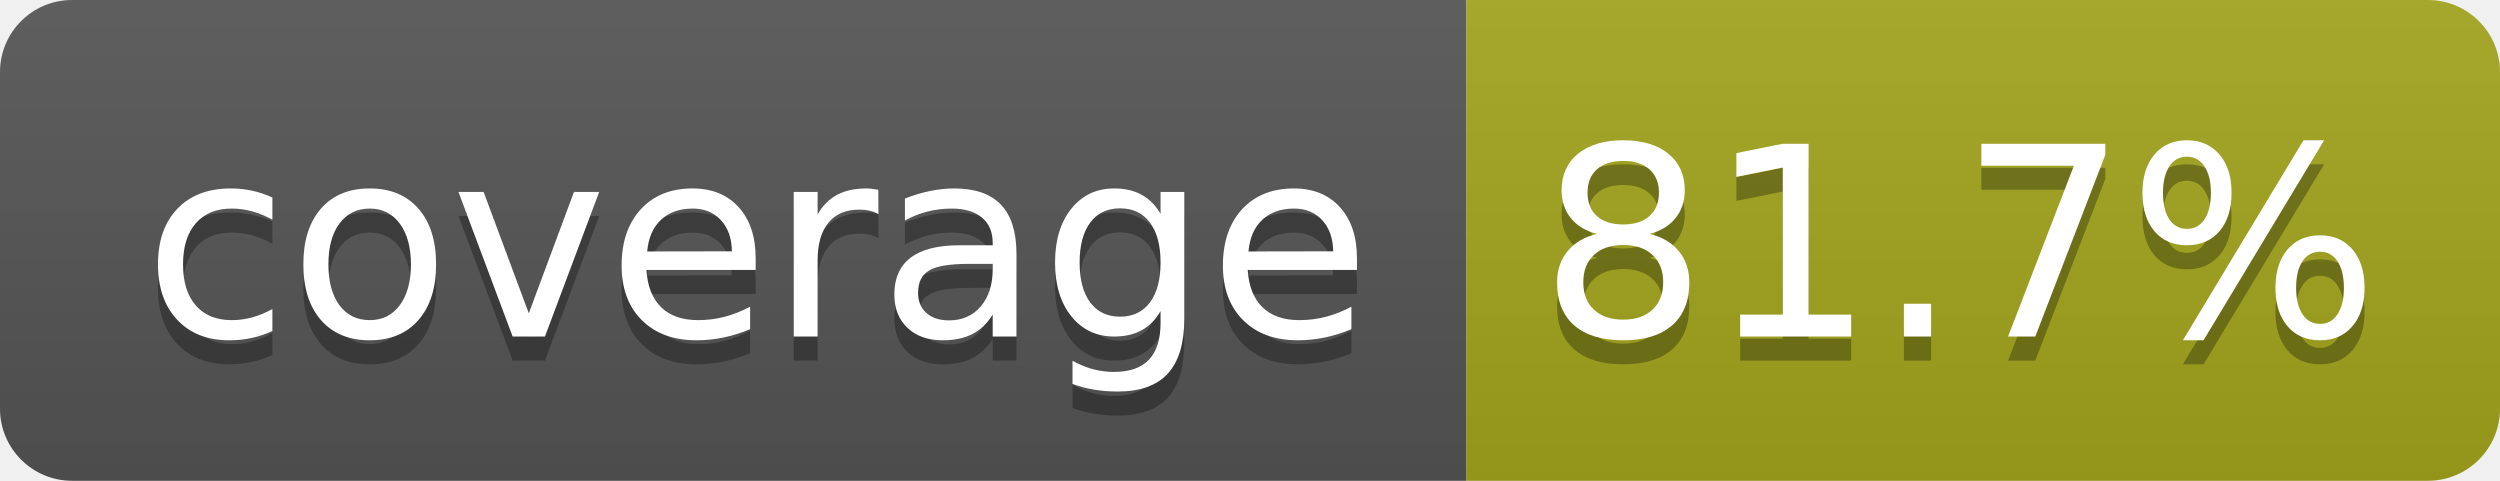
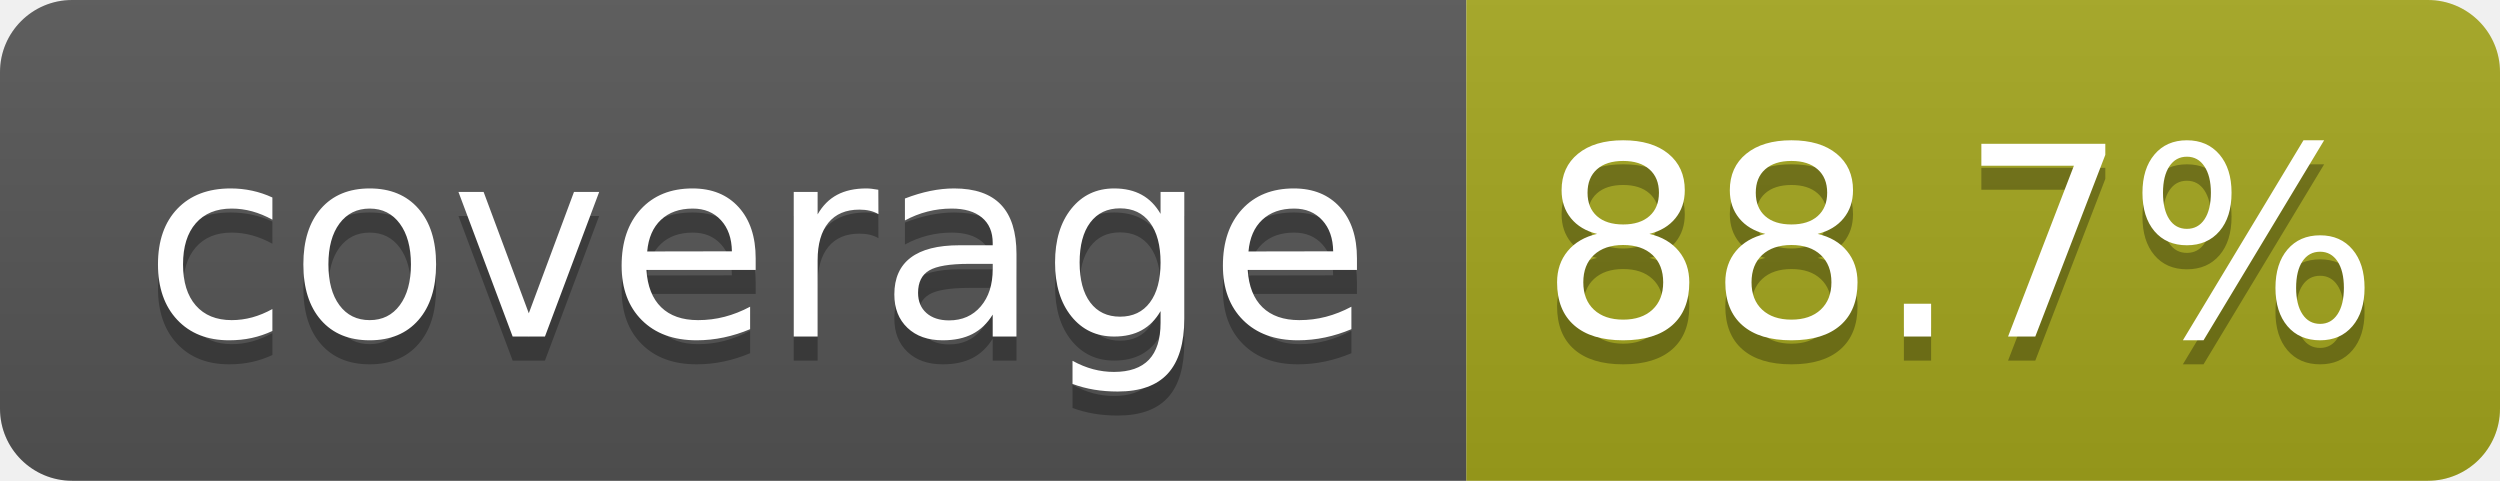
- <svg xmlns="http://www.w3.org/2000/svg" width="104" height="20" role="img" aria-label="coverage: 81.7%">
+ <svg xmlns="http://www.w3.org/2000/svg" width="104" height="20" role="img" aria-label="coverage: 88.7%">
  <linearGradient id="s" x2="0" y2="100%">
    <stop offset="0" stop-color="#bbb" stop-opacity=".1" />
    <stop offset="1" stop-opacity=".1" />
  </linearGradient>
  <clipPath id="r">
    <rect width="104" height="20" rx="3" fill="#fff" />
  </clipPath>
  <g clip-path="url(#r)">
    <rect width="61" height="20" fill="#555" />
    <rect x="61" width="43" height="20" fill="#a4a61d" />
    <rect width="104" height="20" fill="url(#s)" />
  </g>
  <g fill="#fff" text-anchor="middle" font-family="Verdana,Geneva,DejaVu Sans,sans-serif" text-rendering="geometricPrecision" font-size="110">
    <text aria-hidden="true" x="315" y="150" fill="#010101" fill-opacity=".3" transform="scale(.1)" textLength="510">coverage</text>
    <text x="315" y="140" transform="scale(.1)" fill="#fff" textLength="510">coverage</text>
-     <text aria-hidden="true" x="815" y="150" fill="#010101" fill-opacity=".3" transform="scale(.1)" textLength="330">81.7%</text>
-     <text x="815" y="140" transform="scale(.1)" fill="#fff" textLength="330">81.7%</text>
+     <text aria-hidden="true" x="815" y="150" fill="#010101" fill-opacity=".3" transform="scale(.1)" textLength="330">88.7%</text>
+     <text x="815" y="140" transform="scale(.1)" fill="#fff" textLength="330">88.7%</text>
  </g>
</svg>
